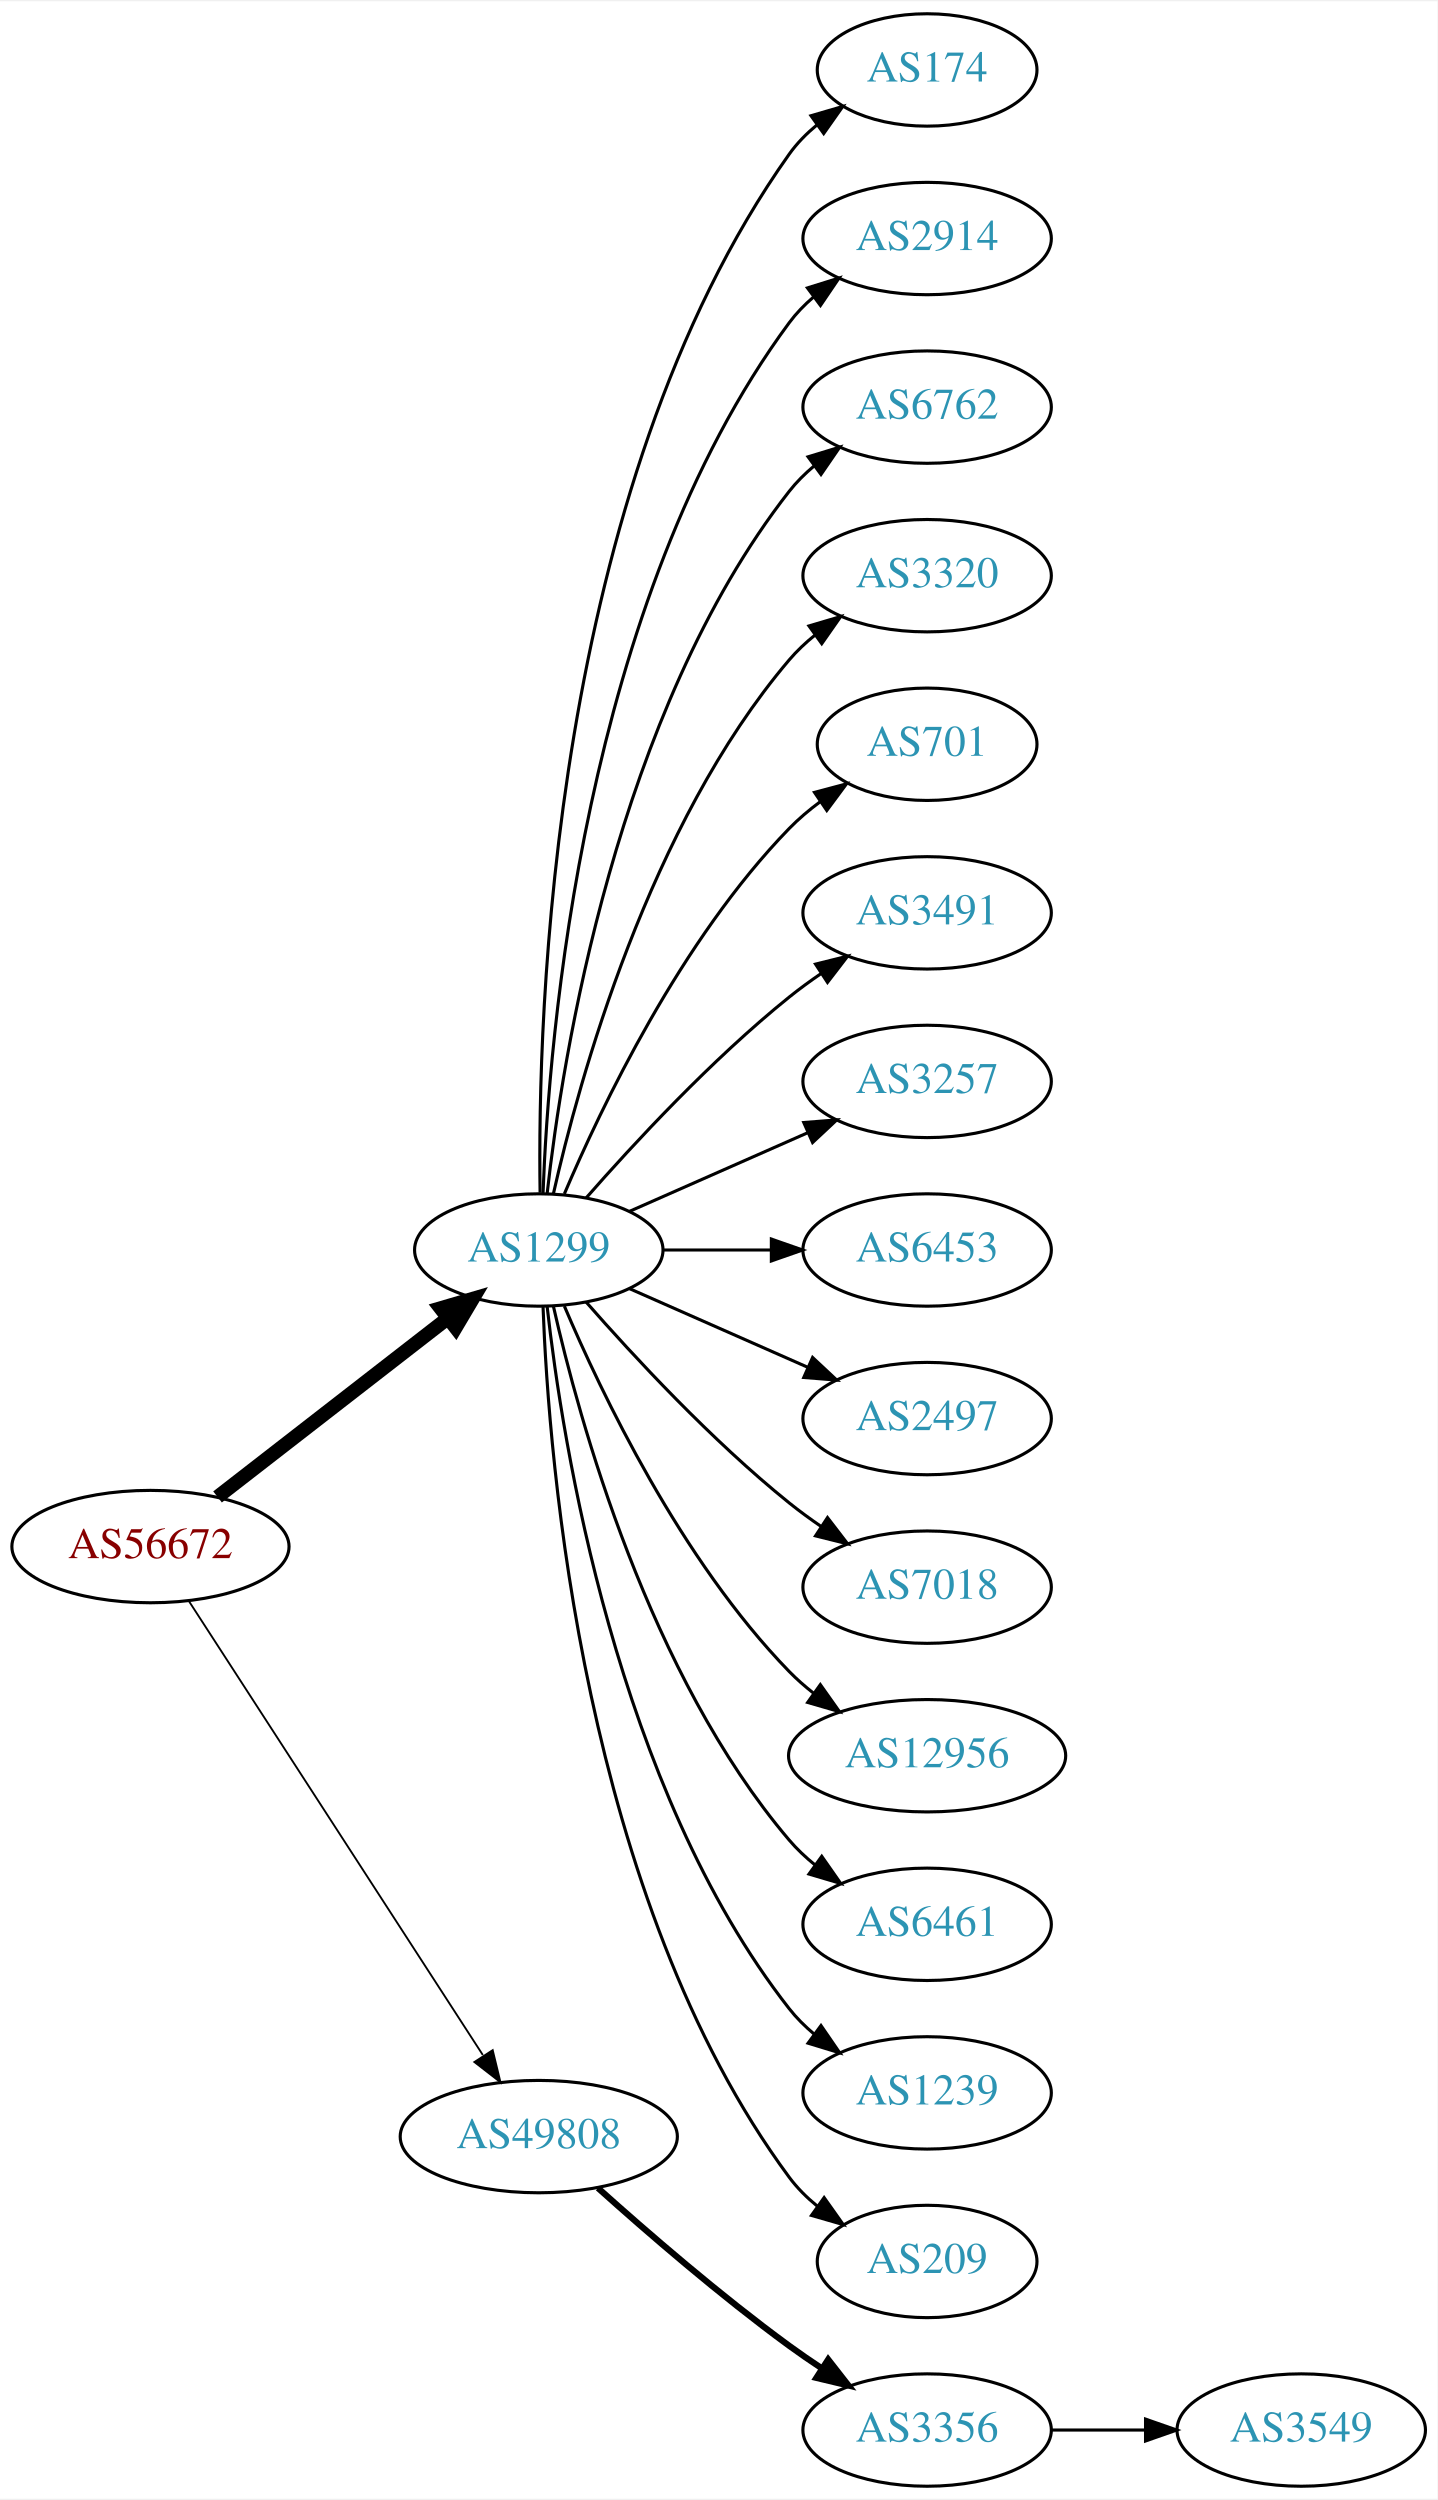
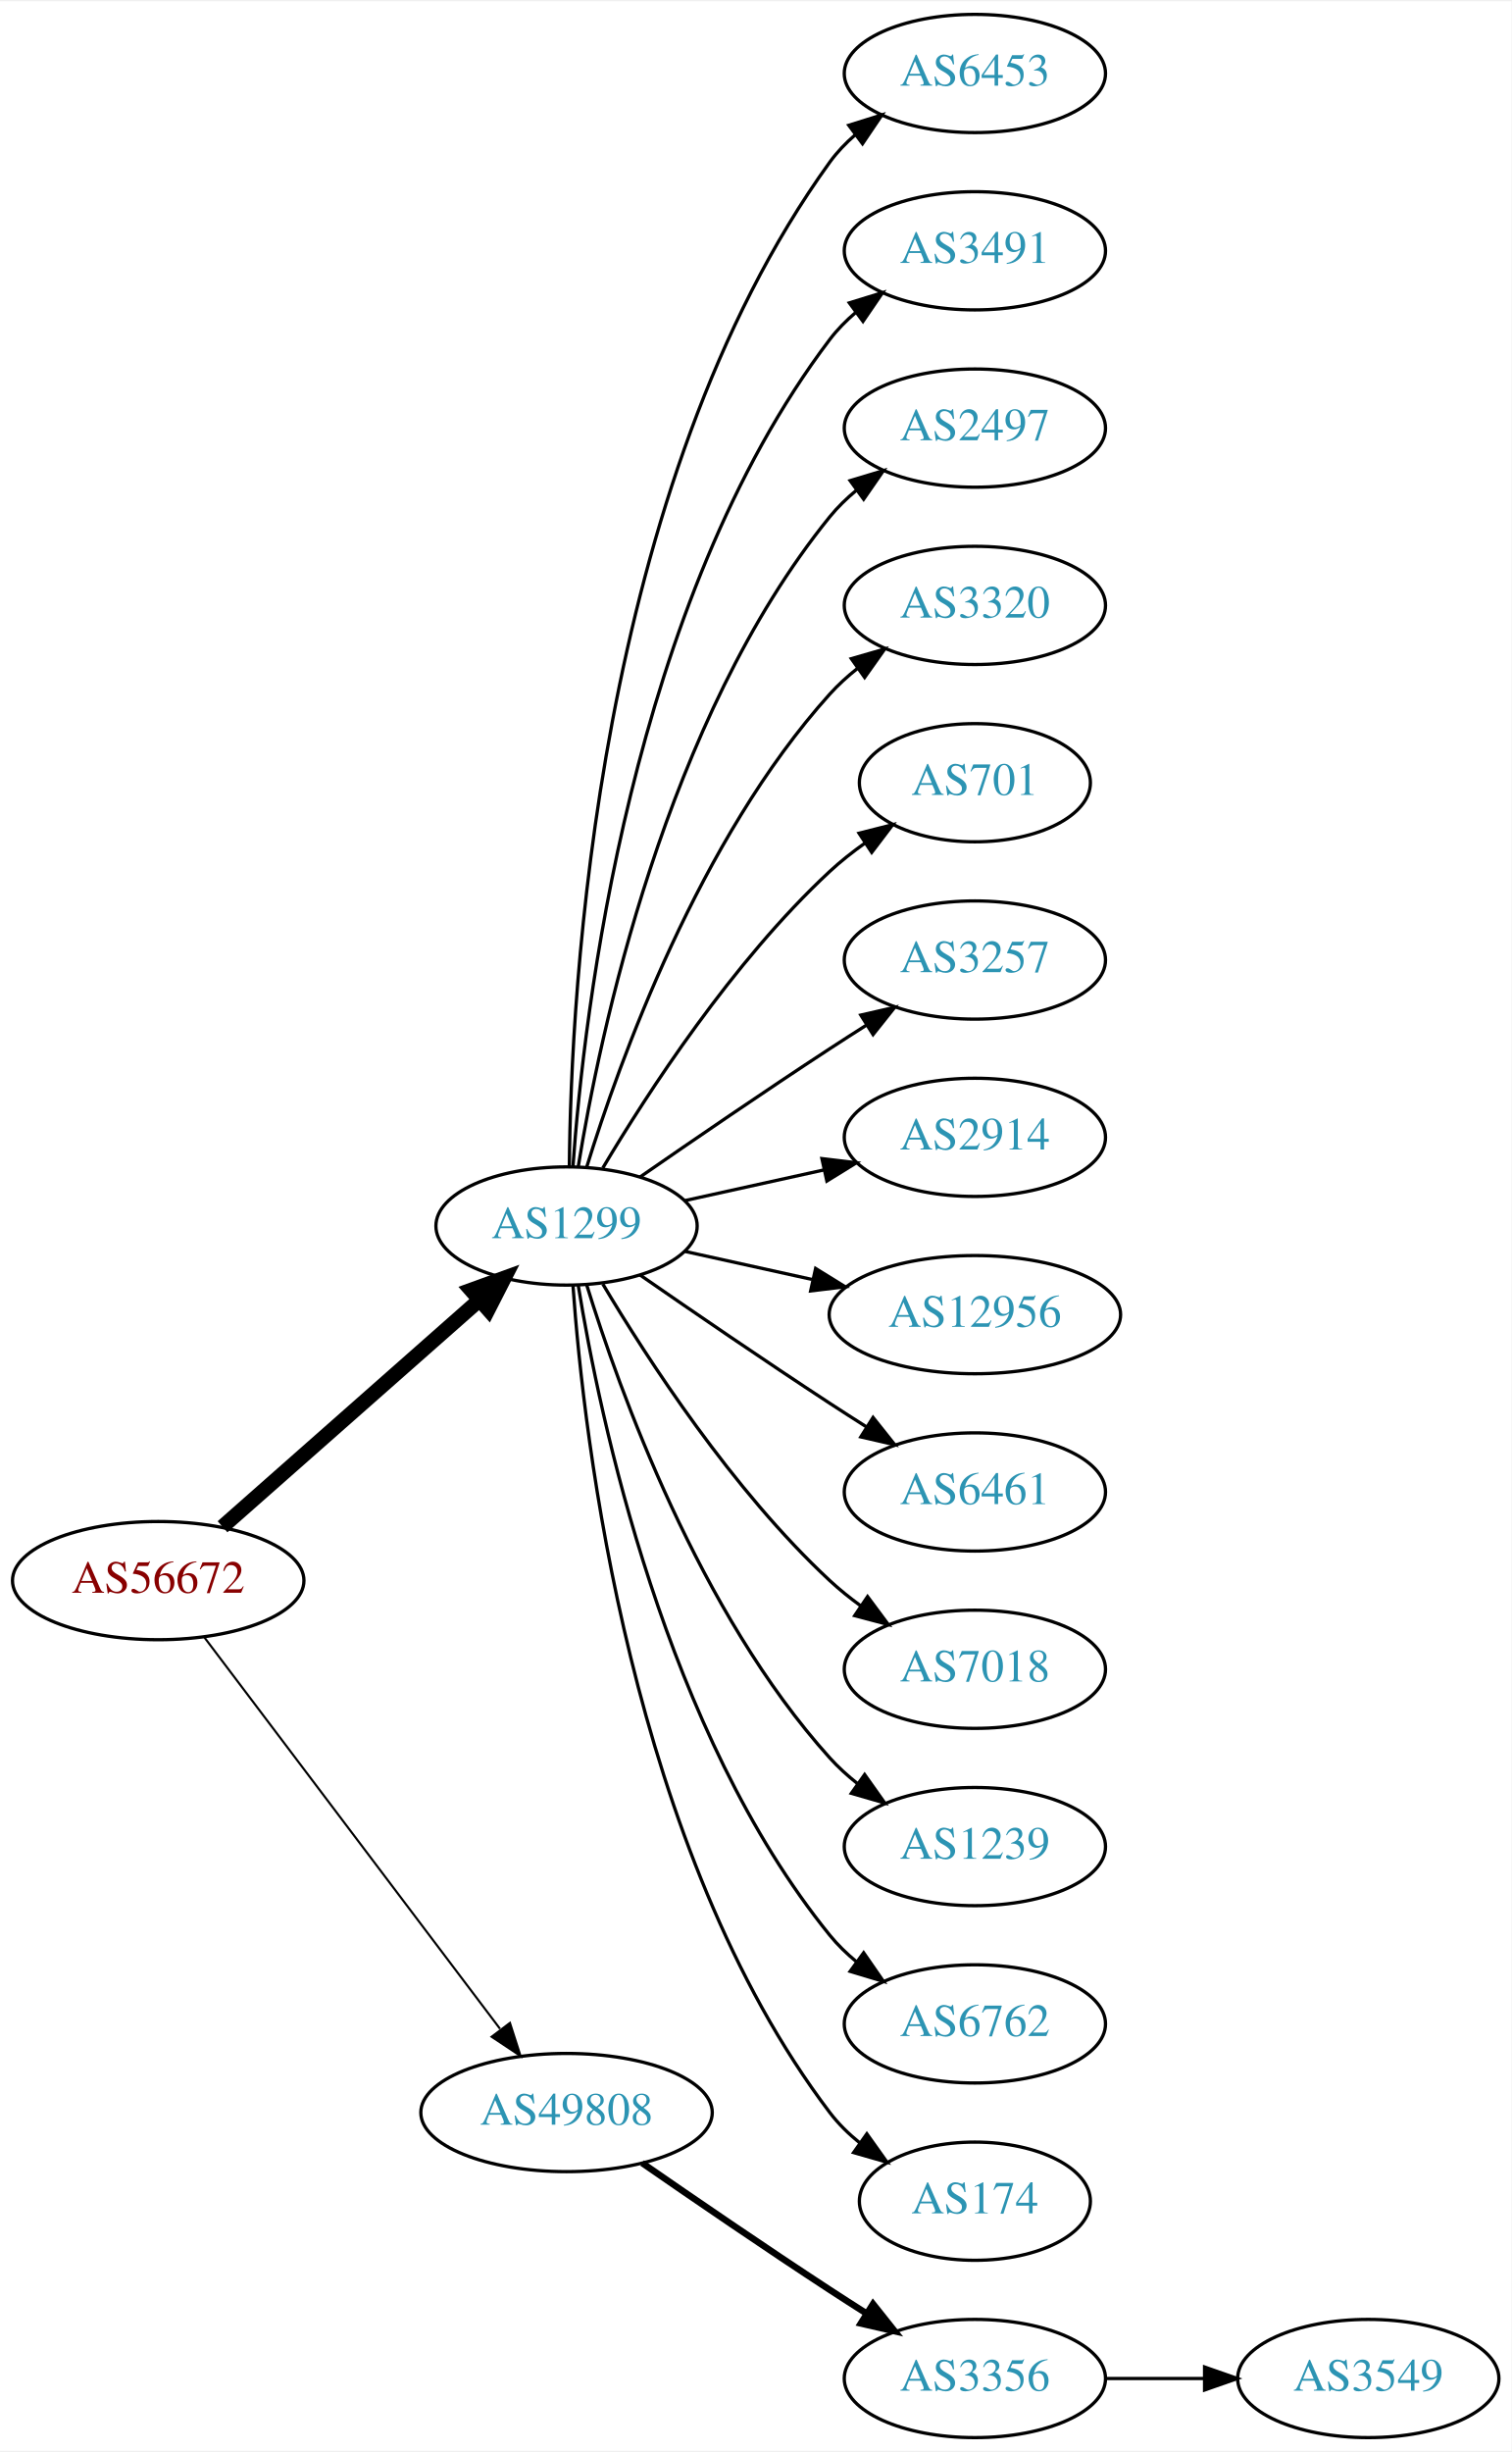
- <svg xmlns="http://www.w3.org/2000/svg" xmlns:xlink="http://www.w3.org/1999/xlink" width="460pt" height="800pt" viewBox="0.00 0.00 460.47 800.00">
-   <g id="graph0" class="graph" transform="scale(1 1) rotate(0) translate(4 796)">
-     <polygon fill="white" stroke="none" points="-4,4 -4,-796 456.469,-796 456.469,4 -4,4" />
+ <svg xmlns="http://www.w3.org/2000/svg" xmlns:xlink="http://www.w3.org/1999/xlink" width="460pt" height="746pt" viewBox="0.00 0.00 460.47 746.00">
+   <g id="graph0" class="graph" transform="scale(1 1) rotate(0) translate(4 742)">
+     <polygon fill="white" stroke="none" points="-4,4 -4,-742 456.469,-742 456.469,4 -4,4" />
    <g id="node1" class="node">
      <g id="a_node1">
        <a xlink:href="/asn/56672" xlink:title="AS56672 ~ ENERGIEAG-AT-AS [AT]">
-           <ellipse fill="#ffffff" stroke="black" cx="44.196" cy="-301" rx="44.393" ry="18" />
-           <text text-anchor="middle" x="44.196" y="-297.3" font-family="Times,serif" font-size="14.00" fill="#880000">AS56672</text>
+           <ellipse fill="#ffffff" stroke="black" cx="44.196" cy="-261" rx="44.393" ry="18" />
+           <text text-anchor="middle" x="44.196" y="-257.3" font-family="Times,serif" font-size="14.00" fill="#880000">AS56672</text>
        </a>
      </g>
    </g>
    <g id="node2" class="node">
      <g id="a_node2">
        <a xlink:href="/asn/1299" xlink:title="AS1299 ~ Telia Carrier [EU]">
-           <ellipse fill="#ffffff" stroke="black" cx="168.588" cy="-396" rx="39.794" ry="18" />
-           <text text-anchor="middle" x="168.588" y="-392.3" font-family="Times,serif" font-size="14.00" fill="#2c94b3">AS1299</text>
+           <ellipse fill="#ffffff" stroke="black" cx="168.588" cy="-369" rx="39.794" ry="18" />
+           <text text-anchor="middle" x="168.588" y="-365.3" font-family="Times,serif" font-size="14.00" fill="#2c94b3">AS1299</text>
        </a>
      </g>
    </g>
    <g id="edge1" class="edge">
-       <path fill="none" stroke="black" stroke-width="4.5" d="M65.682,-316.901C85.836,-332.544 116.772,-356.557 139.272,-374.021" />
-       <polygon fill="black" stroke="black" stroke-width="4.5" points="137.129,-377.342 147.443,-380.363 141.958,-371.121 137.129,-377.342" />
+       <path fill="none" stroke="black" stroke-width="4.5" d="M63.785,-277.403C84.602,-295.772 118.478,-325.665 141.838,-346.278" />
+       <polygon fill="black" stroke="black" stroke-width="4.5" points="139.52,-349.484 149.623,-353.148 144.73,-343.579 139.52,-349.484" />
    </g>
    <g id="node3" class="node">
      <g id="a_node3">
        <a xlink:href="/asn/49808" xlink:title="AS49808 ~ POWERSPEED-AS [AT]">
-           <ellipse fill="#ffffff" stroke="black" cx="168.588" cy="-112" rx="44.393" ry="18" />
-           <text text-anchor="middle" x="168.588" y="-108.3" font-family="Times,serif" font-size="14.00" fill="#2c94b3">AS49808</text>
+           <ellipse fill="#ffffff" stroke="black" cx="168.588" cy="-99" rx="44.393" ry="18" />
+           <text text-anchor="middle" x="168.588" y="-95.3" font-family="Times,serif" font-size="14.00" fill="#2c94b3">AS49808</text>
        </a>
      </g>
    </g>
    <g id="edge2" class="edge">
-       <path fill="none" stroke="black" stroke-width="0.6" d="M56.491,-283.558C78.077,-250.225 125.293,-177.314 150.664,-138.134" />
-       <polygon fill="black" stroke="black" stroke-width="0.6" points="153.823,-139.696 156.321,-129.4 147.947,-135.891 153.823,-139.696" />
+       <path fill="none" stroke="black" stroke-width="0.643" d="M58.294,-243.663C79.919,-215.04 123.19,-157.767 148.312,-124.514" />
+       <polygon fill="black" stroke="black" stroke-width="0.643" points="151.349,-126.301 154.584,-116.212 145.764,-122.081 151.349,-126.301" />
    </g>
    <g id="node4" class="node">
      <g id="a_node4">
-         <a xlink:href="/asn/174" xlink:title="AS174 ~ Cogent Communications [US]">
-           <ellipse fill="#ffffff" stroke="black" cx="292.98" cy="-774" rx="35.194" ry="18" />
-           <text text-anchor="middle" x="292.98" y="-770.3" font-family="Times,serif" font-size="14.00" fill="#2c94b3">AS174</text>
+         <a xlink:href="/asn/6453" xlink:title="AS6453 ~ TATA COMMUNICATIONS (AMERICA) INC [US]">
+           <ellipse fill="#ffffff" stroke="black" cx="292.98" cy="-720" rx="39.794" ry="18" />
+           <text text-anchor="middle" x="292.98" y="-716.3" font-family="Times,serif" font-size="14.00" fill="#2c94b3">AS6453</text>
        </a>
      </g>
    </g>
    <g id="edge3" class="edge">
-       <path fill="none" stroke="black" d="M169.005,-414.362C168.15,-469.958 172.336,-639.241 248.784,-747 251.26,-750.489 254.342,-753.624 257.714,-756.413" />
-       <polygon fill="black" stroke="black" points="255.784,-759.336 265.956,-762.3 259.852,-753.64 255.784,-759.336" />
+       <path fill="none" stroke="black" d="M169.44,-387.078C169.89,-439.561 177.542,-594.452 248.784,-693 250.986,-696.046 253.648,-698.825 256.555,-701.341" />
+       <polygon fill="black" stroke="black" points="254.57,-704.226 264.68,-707.392 258.751,-698.612 254.57,-704.226" />
    </g>
    <g id="node5" class="node">
      <g id="a_node5">
-         <a xlink:href="/asn/2914" xlink:title="AS2914 ~ NTT America, Inc. [US]">
-           <ellipse fill="#ffffff" stroke="black" cx="292.98" cy="-720" rx="39.794" ry="18" />
-           <text text-anchor="middle" x="292.98" y="-716.3" font-family="Times,serif" font-size="14.00" fill="#2c94b3">AS2914</text>
+         <a xlink:href="/asn/3491" xlink:title="AS3491 ~ PCCW Global, Inc. [US]">
+           <ellipse fill="#ffffff" stroke="black" cx="292.98" cy="-666" rx="39.794" ry="18" />
+           <text text-anchor="middle" x="292.98" y="-662.3" font-family="Times,serif" font-size="14.00" fill="#2c94b3">AS3491</text>
        </a>
      </g>
    </g>
    <g id="edge4" class="edge">
-       <path fill="none" stroke="black" d="M169.94,-413.993C171.766,-463.457 182.82,-603.73 248.784,-693 251.018,-696.023 253.701,-698.786 256.621,-701.293" />
-       <polygon fill="black" stroke="black" points="254.647,-704.186 264.765,-707.331 258.816,-698.563 254.647,-704.186" />
+       <path fill="none" stroke="black" d="M170.537,-387.036C173.823,-433.457 188.133,-559.007 248.784,-639 251.055,-641.995 253.763,-644.74 256.699,-647.235" />
+       <polygon fill="black" stroke="black" points="254.739,-650.138 264.864,-653.256 258.893,-644.504 254.739,-650.138" />
    </g>
    <g id="node6" class="node">
      <g id="a_node6">
-         <a xlink:href="/asn/6762" xlink:title="AS6762 ~ TELECOM ITALIA SPARKLE S.p.A. [IT]">
-           <ellipse fill="#ffffff" stroke="black" cx="292.98" cy="-666" rx="39.794" ry="18" />
-           <text text-anchor="middle" x="292.98" y="-662.3" font-family="Times,serif" font-size="14.00" fill="#2c94b3">AS6762</text>
+         <a xlink:href="/asn/2497" xlink:title="AS2497 ~ Internet Initiative Japan Inc. [JP]">
+           <ellipse fill="#ffffff" stroke="black" cx="292.98" cy="-612" rx="39.794" ry="18" />
+           <text text-anchor="middle" x="292.98" y="-608.3" font-family="Times,serif" font-size="14.00" fill="#2c94b3">AS2497</text>
        </a>
      </g>
    </g>
    <g id="edge5" class="edge">
-       <path fill="none" stroke="black" d="M171.268,-414.129C176.098,-457.368 193.439,-568.216 248.784,-639 251.099,-641.961 253.836,-644.683 256.791,-647.164" />
-       <polygon fill="black" stroke="black" points="254.847,-650.078 264.982,-653.165 258.985,-644.432 254.847,-650.078" />
+       <path fill="none" stroke="black" d="M172.169,-387.178C178.624,-426.997 198.695,-523.286 248.784,-585 251.153,-587.918 253.926,-590.612 256.903,-593.075" />
+       <polygon fill="black" stroke="black" points="254.978,-596.003 265.125,-599.052 259.094,-590.341 254.978,-596.003" />
    </g>
    <g id="node7" class="node">
      <g id="a_node7">
        <a xlink:href="/asn/3320" xlink:title="AS3320 ~ DTAG [DE]">
-           <ellipse fill="#ffffff" stroke="black" cx="292.98" cy="-612" rx="39.794" ry="18" />
-           <text text-anchor="middle" x="292.98" y="-608.3" font-family="Times,serif" font-size="14.00" fill="#2c94b3">AS3320</text>
+           <ellipse fill="#ffffff" stroke="black" cx="292.98" cy="-558" rx="39.794" ry="18" />
+           <text text-anchor="middle" x="292.98" y="-554.3" font-family="Times,serif" font-size="14.00" fill="#2c94b3">AS3320</text>
        </a>
      </g>
    </g>
    <g id="edge6" class="edge">
-       <path fill="none" stroke="black" d="M173.282,-414.075C181.422,-450.148 203.855,-532.14 248.784,-585 251.219,-587.864 254.035,-590.521 257.04,-592.961" />
-       <polygon fill="black" stroke="black" points="255.139,-595.905 265.3,-598.906 259.228,-590.224 255.139,-595.905" />
+       <path fill="none" stroke="black" d="M174.726,-386.94C184.629,-418.979 208.966,-486.812 248.784,-531 251.3,-533.792 254.172,-536.401 257.211,-538.812" />
+       <polygon fill="black" stroke="black" points="255.34,-541.776 265.519,-544.715 259.394,-536.07 255.34,-541.776" />
    </g>
    <g id="node8" class="node">
      <g id="a_node8">
        <a xlink:href="/asn/701" xlink:title="AS701 ~ UUNET [US]">
-           <ellipse fill="#ffffff" stroke="black" cx="292.98" cy="-558" rx="35.194" ry="18" />
-           <text text-anchor="middle" x="292.98" y="-554.3" font-family="Times,serif" font-size="14.00" fill="#2c94b3">AS701</text>
+           <ellipse fill="#ffffff" stroke="black" cx="292.98" cy="-504" rx="35.194" ry="18" />
+           <text text-anchor="middle" x="292.98" y="-500.3" font-family="Times,serif" font-size="14.00" fill="#2c94b3">AS701</text>
        </a>
      </g>
    </g>
    <g id="edge7" class="edge">
-       <path fill="none" stroke="black" d="M176.779,-413.975C188.546,-441.682 214.12,-495.348 248.784,-531 251.767,-534.067 255.164,-536.94 258.714,-539.581" />
-       <polygon fill="black" stroke="black" points="256.909,-542.586 267.148,-545.308 260.841,-536.795 256.909,-542.586" />
+       <path fill="none" stroke="black" d="M179.634,-386.671C193.205,-409.472 219.137,-449.472 248.784,-477 252.081,-480.061 255.774,-482.972 259.575,-485.672" />
+       <polygon fill="black" stroke="black" points="257.686,-488.619 267.956,-491.22 261.549,-482.781 257.686,-488.619" />
    </g>
    <g id="node9" class="node">
      <g id="a_node9">
-         <a xlink:href="/asn/3491" xlink:title="AS3491 ~ PCCW Global, Inc. [US]">
-           <ellipse fill="#ffffff" stroke="black" cx="292.98" cy="-504" rx="39.794" ry="18" />
-           <text text-anchor="middle" x="292.98" y="-500.3" font-family="Times,serif" font-size="14.00" fill="#2c94b3">AS3491</text>
-         </a>
-       </g>
-     </g>
-     <g id="edge8" class="edge">
-       <path fill="none" stroke="black" d="M183.74,-412.663C198.842,-429.894 223.963,-457.024 248.784,-477 252.04,-479.62 255.565,-482.192 259.149,-484.646" />
-       <polygon fill="black" stroke="black" points="257.237,-487.577 267.522,-490.121 261.068,-481.719 257.237,-487.577" />
-     </g>
-     <g id="node10" class="node">
-       <g id="a_node10">
        <a xlink:href="/asn/3257" xlink:title="AS3257 ~ GTT [DE]">
          <ellipse fill="#ffffff" stroke="black" cx="292.98" cy="-450" rx="39.794" ry="18" />
          <text text-anchor="middle" x="292.98" y="-446.3" font-family="Times,serif" font-size="14.00" fill="#2c94b3">AS3257</text>
        </a>
      </g>
    </g>
+     <g id="edge8" class="edge">
+       <path fill="none" stroke="black" d="M190.945,-383.901C206.796,-394.877 228.999,-410.079 248.784,-423 252.366,-425.339 256.137,-427.759 259.897,-430.144" />
+       <polygon fill="black" stroke="black" points="258.23,-433.231 268.558,-435.596 261.959,-427.307 258.23,-433.231" />
+     </g>
+     <g id="node10" class="node">
+       <g id="a_node10">
+         <a xlink:href="/asn/2914" xlink:title="AS2914 ~ NTT America, Inc. [US]">
+           <ellipse fill="#ffffff" stroke="black" cx="292.98" cy="-396" rx="39.794" ry="18" />
+           <text text-anchor="middle" x="292.98" y="-392.3" font-family="Times,serif" font-size="14.00" fill="#2c94b3">AS2914</text>
+         </a>
+       </g>
+     </g>
    <g id="edge9" class="edge">
-       <path fill="none" stroke="black" d="M197.667,-408.389C214.615,-415.866 236.413,-425.483 254.782,-433.588" />
-       <polygon fill="black" stroke="black" points="253.47,-436.834 264.032,-437.669 256.296,-430.43 253.47,-436.834" />
+       <path fill="none" stroke="black" d="M204.661,-376.737C217.848,-379.646 233.028,-382.995 246.994,-386.076" />
+       <polygon fill="black" stroke="black" points="246.383,-389.525 256.903,-388.262 247.891,-382.69 246.383,-389.525" />
    </g>
    <g id="node11" class="node">
      <g id="a_node11">
-         <a xlink:href="/asn/6453" xlink:title="AS6453 ~ TATA COMMUNICATIONS (AMERICA) INC [US]">
-           <ellipse fill="#ffffff" stroke="black" cx="292.98" cy="-396" rx="39.794" ry="18" />
-           <text text-anchor="middle" x="292.98" y="-392.3" font-family="Times,serif" font-size="14.00" fill="#2c94b3">AS6453</text>
+         <a xlink:href="/asn/12956" xlink:title="AS12956 ~ TELXIUS [ES]">
+           <ellipse fill="#ffffff" stroke="black" cx="292.98" cy="-342" rx="44.393" ry="18" />
+           <text text-anchor="middle" x="292.98" y="-338.3" font-family="Times,serif" font-size="14.00" fill="#2c94b3">AS12956</text>
        </a>
      </g>
    </g>
    <g id="edge10" class="edge">
-       <path fill="none" stroke="black" d="M208.314,-396C219.252,-396 231.303,-396 242.769,-396" />
-       <polygon fill="black" stroke="black" points="243.087,-399.5 253.087,-396 243.087,-392.5 243.087,-399.5" />
+       <path fill="none" stroke="black" d="M204.661,-361.263C216.7,-358.607 230.4,-355.585 243.321,-352.734" />
+       <polygon fill="black" stroke="black" points="244.459,-356.068 253.47,-350.495 242.951,-349.232 244.459,-356.068" />
    </g>
    <g id="node12" class="node">
      <g id="a_node12">
-         <a xlink:href="/asn/2497" xlink:title="AS2497 ~ Internet Initiative Japan Inc. [JP]">
-           <ellipse fill="#ffffff" stroke="black" cx="292.98" cy="-342" rx="39.794" ry="18" />
-           <text text-anchor="middle" x="292.98" y="-338.3" font-family="Times,serif" font-size="14.00" fill="#2c94b3">AS2497</text>
+         <a xlink:href="/asn/6461" xlink:title="AS6461 ~ Zayo Bandwidth [US]">
+           <ellipse fill="#ffffff" stroke="black" cx="292.98" cy="-288" rx="39.794" ry="18" />
+           <text text-anchor="middle" x="292.98" y="-284.3" font-family="Times,serif" font-size="14.00" fill="#2c94b3">AS6461</text>
        </a>
      </g>
    </g>
    <g id="edge11" class="edge">
-       <path fill="none" stroke="black" d="M197.667,-383.611C214.615,-376.134 236.413,-366.517 254.782,-358.412" />
-       <polygon fill="black" stroke="black" points="256.296,-361.57 264.032,-354.331 253.47,-355.166 256.296,-361.57" />
+       <path fill="none" stroke="black" d="M190.945,-354.099C206.796,-343.123 228.999,-327.921 248.784,-315 252.366,-312.661 256.137,-310.241 259.897,-307.856" />
+       <polygon fill="black" stroke="black" points="261.959,-310.693 268.558,-302.404 258.23,-304.769 261.959,-310.693" />
    </g>
    <g id="node13" class="node">
      <g id="a_node13">
        <a xlink:href="/asn/7018" xlink:title="AS7018 ~ AT&amp;T Services, Inc. [US]">
-           <ellipse fill="#ffffff" stroke="black" cx="292.98" cy="-288" rx="39.794" ry="18" />
-           <text text-anchor="middle" x="292.98" y="-284.3" font-family="Times,serif" font-size="14.00" fill="#2c94b3">AS7018</text>
+           <ellipse fill="#ffffff" stroke="black" cx="292.98" cy="-234" rx="39.794" ry="18" />
+           <text text-anchor="middle" x="292.98" y="-230.3" font-family="Times,serif" font-size="14.00" fill="#2c94b3">AS7018</text>
        </a>
      </g>
    </g>
    <g id="edge12" class="edge">
-       <path fill="none" stroke="black" d="M183.74,-379.337C198.842,-362.106 223.963,-334.976 248.784,-315 252.04,-312.38 255.565,-309.808 259.149,-307.354" />
-       <polygon fill="black" stroke="black" points="261.068,-310.281 267.522,-301.879 257.237,-304.423 261.068,-310.281" />
+       <path fill="none" stroke="black" d="M179.634,-351.329C193.205,-328.528 219.137,-288.528 248.784,-261 251.691,-258.301 254.904,-255.72 258.228,-253.297" />
+       <polygon fill="black" stroke="black" points="260.287,-256.13 266.606,-247.625 256.363,-250.333 260.287,-256.13" />
    </g>
    <g id="node14" class="node">
      <g id="a_node14">
-         <a xlink:href="/asn/12956" xlink:title="AS12956 ~ TELXIUS [ES]">
-           <ellipse fill="#ffffff" stroke="black" cx="292.98" cy="-234" rx="44.393" ry="18" />
-           <text text-anchor="middle" x="292.98" y="-230.3" font-family="Times,serif" font-size="14.00" fill="#2c94b3">AS12956</text>
+         <a xlink:href="/asn/1239" xlink:title="AS1239 ~ Sprint [US]">
+           <ellipse fill="#ffffff" stroke="black" cx="292.98" cy="-180" rx="39.794" ry="18" />
+           <text text-anchor="middle" x="292.98" y="-176.3" font-family="Times,serif" font-size="14.00" fill="#2c94b3">AS1239</text>
        </a>
      </g>
    </g>
    <g id="edge13" class="edge">
-       <path fill="none" stroke="black" d="M176.779,-378.025C188.546,-350.318 214.12,-296.652 248.784,-261 251.2,-258.515 253.889,-256.158 256.71,-253.949" />
-       <polygon fill="black" stroke="black" points="258.774,-256.775 264.894,-248.127 254.717,-251.071 258.774,-256.775" />
+       <path fill="none" stroke="black" d="M174.726,-351.06C184.629,-319.021 208.966,-251.188 248.784,-207 251.3,-204.208 254.172,-201.599 257.211,-199.188" />
+       <polygon fill="black" stroke="black" points="259.394,-201.93 265.519,-193.285 255.34,-196.224 259.394,-201.93" />
    </g>
    <g id="node15" class="node">
      <g id="a_node15">
-         <a xlink:href="/asn/6461" xlink:title="AS6461 ~ Zayo Bandwidth [US]">
-           <ellipse fill="#ffffff" stroke="black" cx="292.98" cy="-180" rx="39.794" ry="18" />
-           <text text-anchor="middle" x="292.98" y="-176.3" font-family="Times,serif" font-size="14.00" fill="#2c94b3">AS6461</text>
+         <a xlink:href="/asn/6762" xlink:title="AS6762 ~ TELECOM ITALIA SPARKLE S.p.A. [IT]">
+           <ellipse fill="#ffffff" stroke="black" cx="292.98" cy="-126" rx="39.794" ry="18" />
+           <text text-anchor="middle" x="292.98" y="-122.3" font-family="Times,serif" font-size="14.00" fill="#2c94b3">AS6762</text>
        </a>
      </g>
    </g>
    <g id="edge14" class="edge">
-       <path fill="none" stroke="black" d="M173.282,-377.925C181.422,-341.852 203.855,-259.86 248.784,-207 251.219,-204.136 254.035,-201.479 257.04,-199.039" />
-       <polygon fill="black" stroke="black" points="259.228,-201.776 265.3,-193.094 255.139,-196.095 259.228,-201.776" />
+       <path fill="none" stroke="black" d="M172.169,-350.822C178.624,-311.003 198.695,-214.714 248.784,-153 251.153,-150.082 253.926,-147.388 256.903,-144.925" />
+       <polygon fill="black" stroke="black" points="259.094,-147.659 265.125,-138.948 254.978,-141.997 259.094,-147.659" />
    </g>
    <g id="node16" class="node">
      <g id="a_node16">
-         <a xlink:href="/asn/1239" xlink:title="AS1239 ~ Sprint [US]">
-           <ellipse fill="#ffffff" stroke="black" cx="292.98" cy="-126" rx="39.794" ry="18" />
-           <text text-anchor="middle" x="292.98" y="-122.3" font-family="Times,serif" font-size="14.00" fill="#2c94b3">AS1239</text>
+         <a xlink:href="/asn/174" xlink:title="AS174 ~ Cogent Communications [US]">
+           <ellipse fill="#ffffff" stroke="black" cx="292.98" cy="-72" rx="35.194" ry="18" />
+           <text text-anchor="middle" x="292.98" y="-68.3" font-family="Times,serif" font-size="14.00" fill="#2c94b3">AS174</text>
        </a>
      </g>
    </g>
    <g id="edge15" class="edge">
-       <path fill="none" stroke="black" d="M171.268,-377.871C176.098,-334.632 193.439,-223.784 248.784,-153 251.099,-150.039 253.836,-147.317 256.791,-144.836" />
-       <polygon fill="black" stroke="black" points="258.985,-147.568 264.982,-138.835 254.847,-141.922 258.985,-147.568" />
+       <path fill="none" stroke="black" d="M170.537,-350.964C173.823,-304.543 188.133,-178.993 248.784,-99 251.369,-95.591 254.519,-92.506 257.929,-89.745" />
+       <polygon fill="black" stroke="black" points="260.068,-92.519 266.213,-83.888 256.027,-86.803 260.068,-92.519" />
    </g>
    <g id="node17" class="node">
      <g id="a_node17">
-         <a xlink:href="/asn/209" xlink:title="AS209 ~ CenturyLink Communications, LLC [US]">
-           <ellipse fill="#ffffff" stroke="black" cx="292.98" cy="-72" rx="35.194" ry="18" />
-           <text text-anchor="middle" x="292.98" y="-68.3" font-family="Times,serif" font-size="14.00" fill="#2c94b3">AS209</text>
-         </a>
-       </g>
-     </g>
-     <g id="edge16" class="edge">
-       <path fill="none" stroke="black" d="M169.94,-378.007C171.766,-328.543 182.82,-188.27 248.784,-99 251.327,-95.559 254.451,-92.455 257.846,-89.682" />
-       <polygon fill="black" stroke="black" points="259.985,-92.456 266.113,-83.814 255.933,-86.748 259.985,-92.456" />
-     </g>
-     <g id="node18" class="node">
-       <g id="a_node18">
        <a xlink:href="/asn/3356" xlink:title="AS3356 ~ Level 3 Parent, LLC [US]">
          <ellipse fill="#ffffff" stroke="black" cx="292.98" cy="-18" rx="39.794" ry="18" />
          <text text-anchor="middle" x="292.98" y="-14.3" font-family="Times,serif" font-size="14.00" fill="#2c94b3">AS3356</text>
        </a>
      </g>
    </g>
-     <g id="edge17" class="edge">
-       <path fill="none" stroke="black" stroke-width="2" d="M187.542,-95.522C203.211,-81.46 226.817,-61.03 248.784,-45 252.16,-42.537 255.761,-40.063 259.389,-37.667" />
-       <polygon fill="black" stroke="black" stroke-width="2" points="261.289,-40.606 267.811,-32.256 257.506,-34.716 261.289,-40.606" />
-     </g>
-     <g id="node19" class="node">
-       <g id="a_node19">
+     <g id="edge16" class="edge">
+       <path fill="none" stroke="black" stroke-width="2" d="M191.619,-83.633C207.421,-72.695 229.278,-57.739 248.784,-45 252.366,-42.661 256.137,-40.241 259.897,-37.856" />
+       <polygon fill="black" stroke="black" stroke-width="2" points="261.959,-40.693 268.558,-32.404 258.23,-34.769 261.959,-40.693" />
+     </g>
+     <g id="node18" class="node">
+       <g id="a_node18">
        <a xlink:href="/asn/3549" xlink:title="AS3549 ~ Level 3 Parent, LLC [US]">
          <ellipse fill="#ffffff" stroke="black" cx="412.823" cy="-18" rx="39.794" ry="18" />
          <text text-anchor="middle" x="412.823" y="-14.3" font-family="Times,serif" font-size="14.00" fill="#2c94b3">AS3549</text>
        </a>
      </g>
    </g>
-     <g id="edge18" class="edge">
+     <g id="edge17" class="edge">
      <path fill="none" stroke="black" d="M332.893,-18C342.446,-18 352.796,-18 362.759,-18" />
      <polygon fill="black" stroke="black" points="362.951,-21.5 372.951,-18 362.951,-14.5 362.951,-21.5" />
    </g>
  </g>
</svg>
